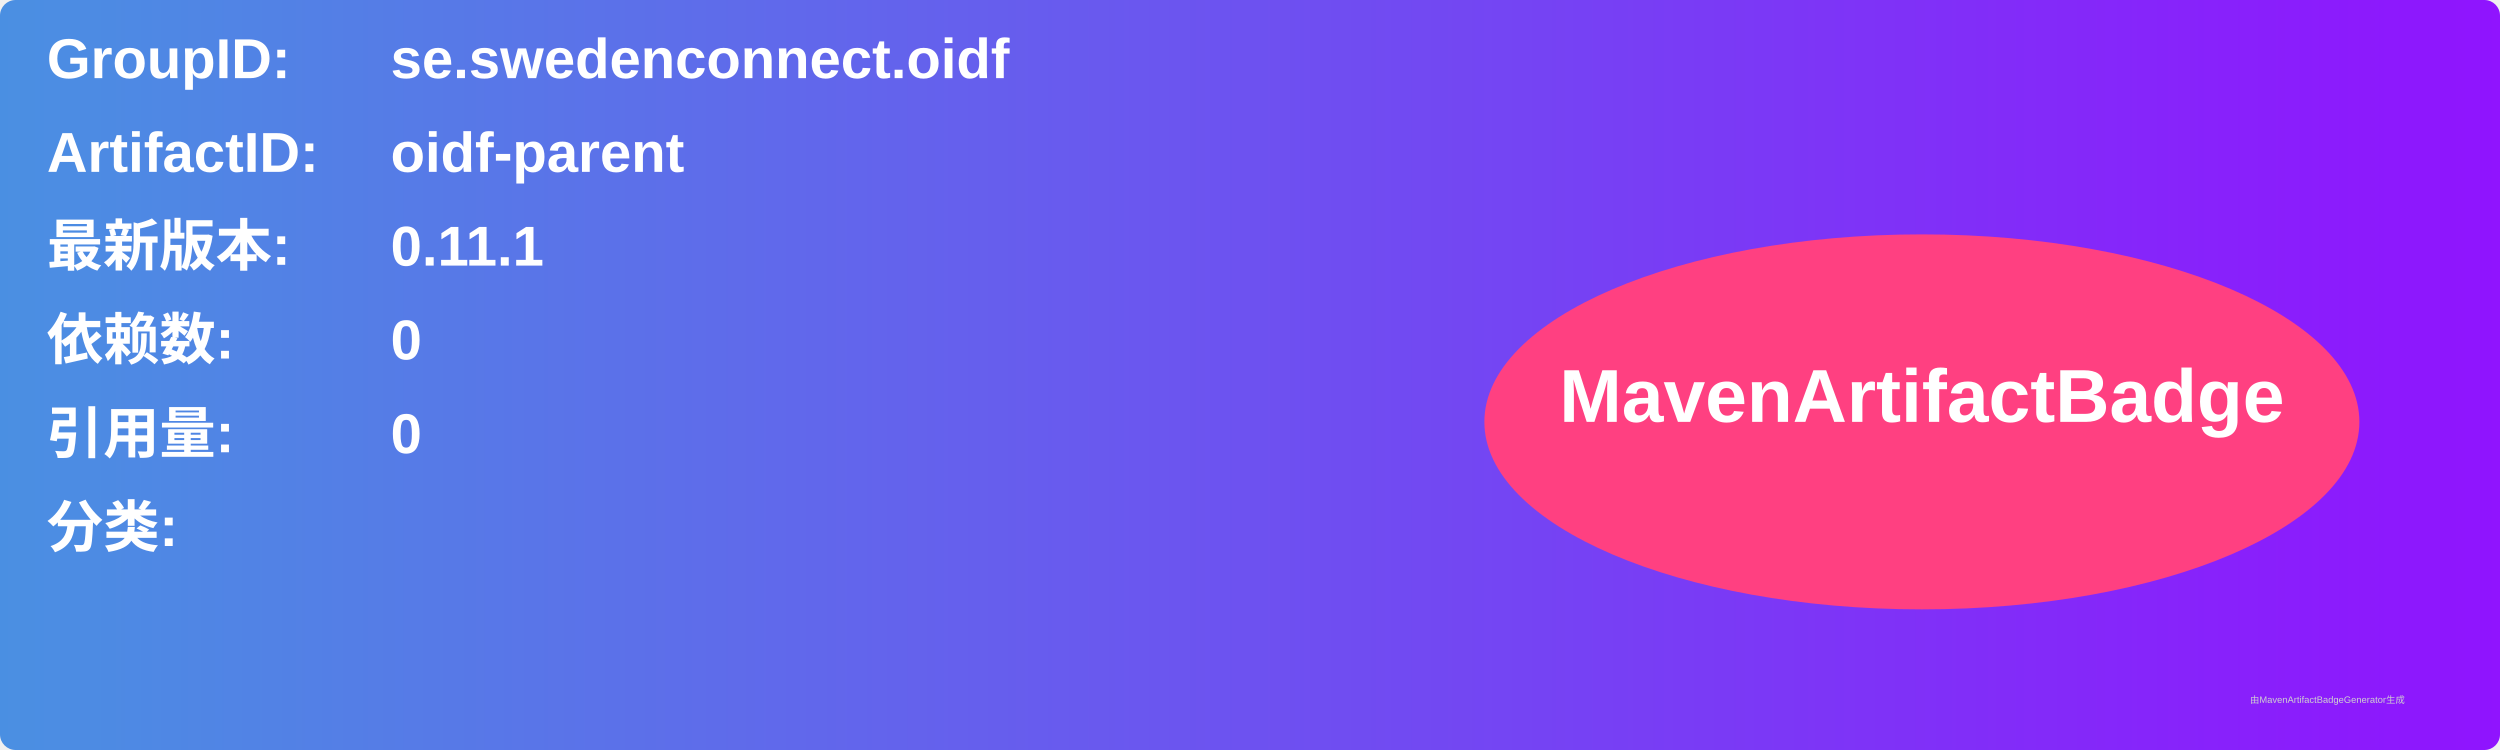
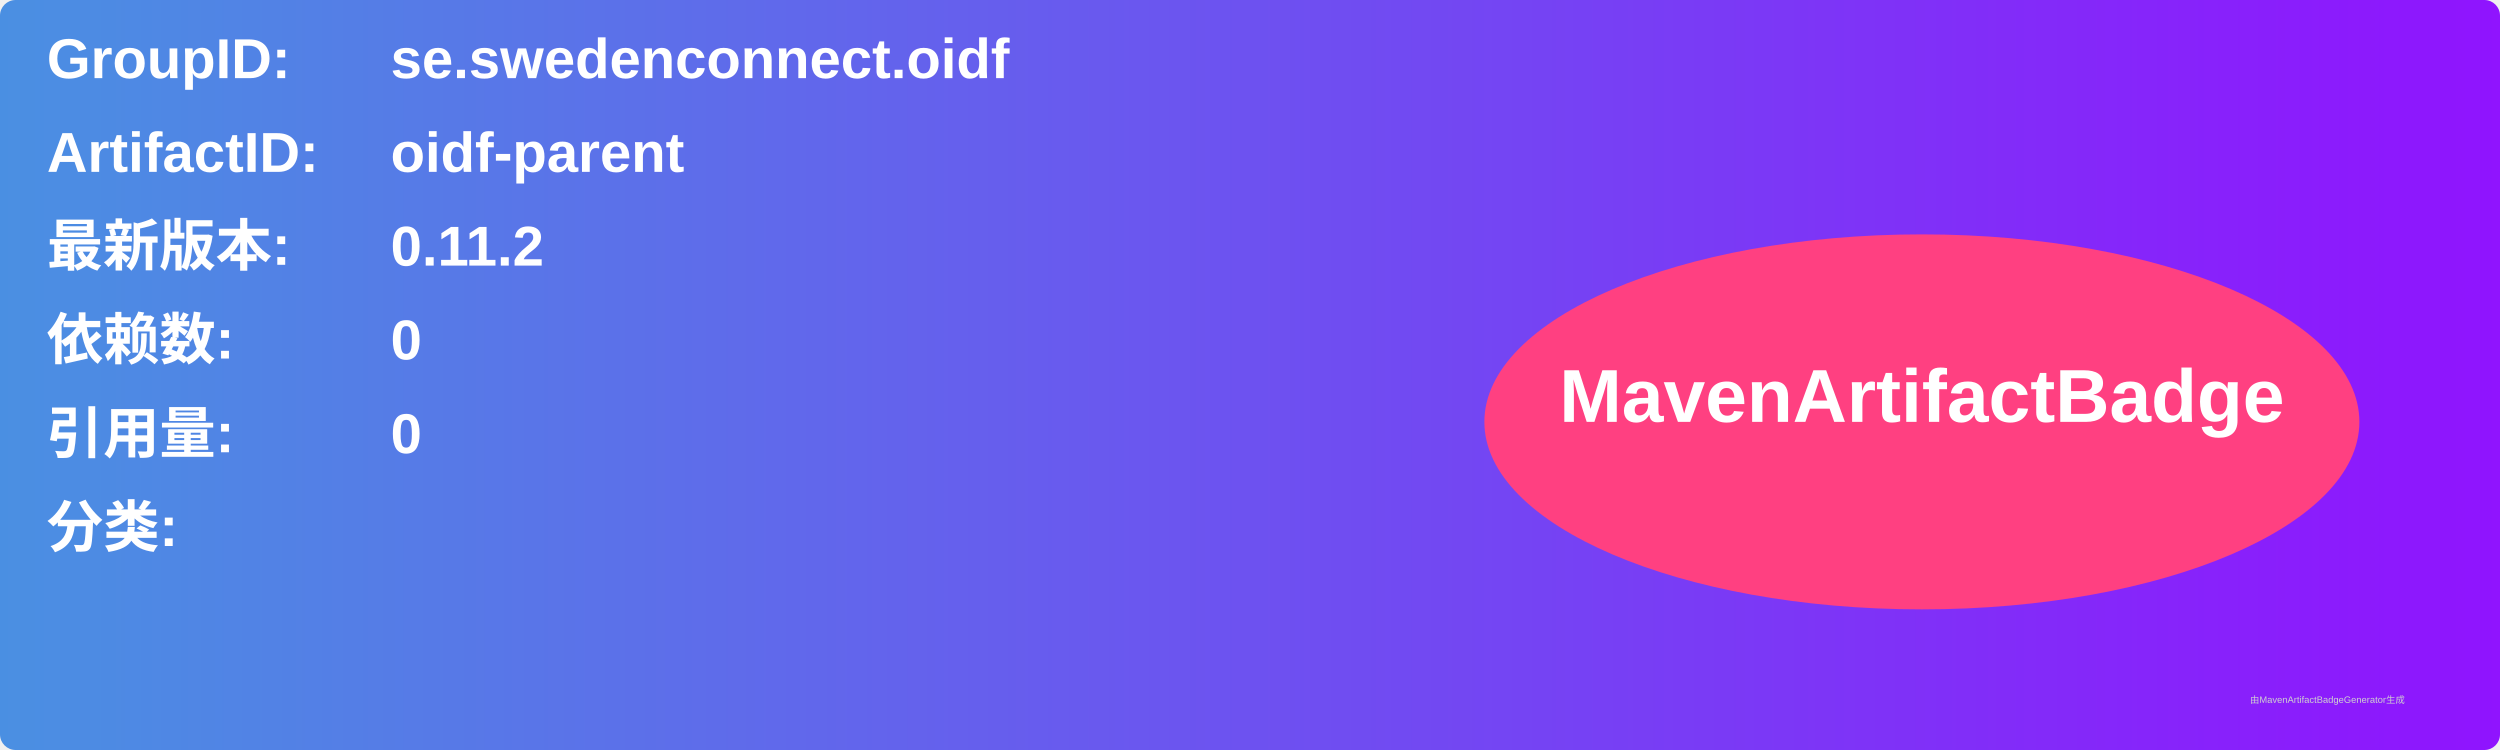
<svg xmlns="http://www.w3.org/2000/svg" width="800" height="240" viewBox="0 0 800 240">
  <linearGradient id="grad" x1="0%" y1="0%" x2="100%" y2="0%">
    <stop offset="0%" stop-color="#4a90e2" />
    <stop offset="100%" stop-color="#9013fe" />
  </linearGradient>
  <rect width="100%" height="100%" rx="5" ry="5" fill="url(#grad)" />
  <g transform="translate(15, 15)">
    <text x="0" y="10" font-family="Arial" font-size="18" fill="white" font-weight="bold" width="260">GroupID:</text>
    <text x="110" y="10" font-family="Arial" font-size="18" fill="white" font-weight="bold" width="460">se.swedenconnect.oidf</text>
    <text x="0" y="40" font-family="Arial" font-size="18" fill="white" font-weight="bold" width="260">ArtifactID:</text>
    <text x="110" y="40" font-family="Arial" font-size="18" fill="white" font-weight="bold" width="460">oidf-parent</text>
    <text x="0" y="70" font-family="Arial" font-size="18" fill="white" font-weight="bold">最新版本:</text>
    <text x="110" y="70" font-family="Arial" font-size="18" fill="white" font-weight="bold">
-       <tspan font-weight="bold">0.11.1</tspan>
+       <tspan font-weight="bold">0.11.2</tspan>
    </text>
    <text x="0" y="100" font-family="Arial" font-size="18" fill="white" font-weight="bold">依赖数: </text>
    <text x="110" y="100" font-family="Arial" font-size="18" fill="white">
      <tspan font-weight="bold">0</tspan>
    </text>
    <text x="0" y="130" font-family="Arial" font-size="18" fill="white" font-weight="bold">引用量: </text>
    <text x="110" y="130" font-family="Arial" font-size="18" fill="white">
      <tspan font-weight="bold">0</tspan>
    </text>
    <text x="0" y="160" font-family="Arial" font-size="18" fill="white" font-weight="bold">分类:</text>
    <text x="10" y="190" font-family="Arial" font-size="10" fill="white">
      <tspan font-weight="bold" />
    </text>
    <ellipse cx="600" cy="120" rx="140" ry="60" fill="#ff4081" />
    <text x="600" y="120" text-anchor="middle" font-family="Arial" font-size="24" fill="white" font-weight="bold">MavenArtifactBadge</text>
  </g>
  <text x="720" y="225" font-family="Arial" font-size="3" fill="#d0d0d0">由MavenArtifactBadgeGenerator生成</text>
</svg>
